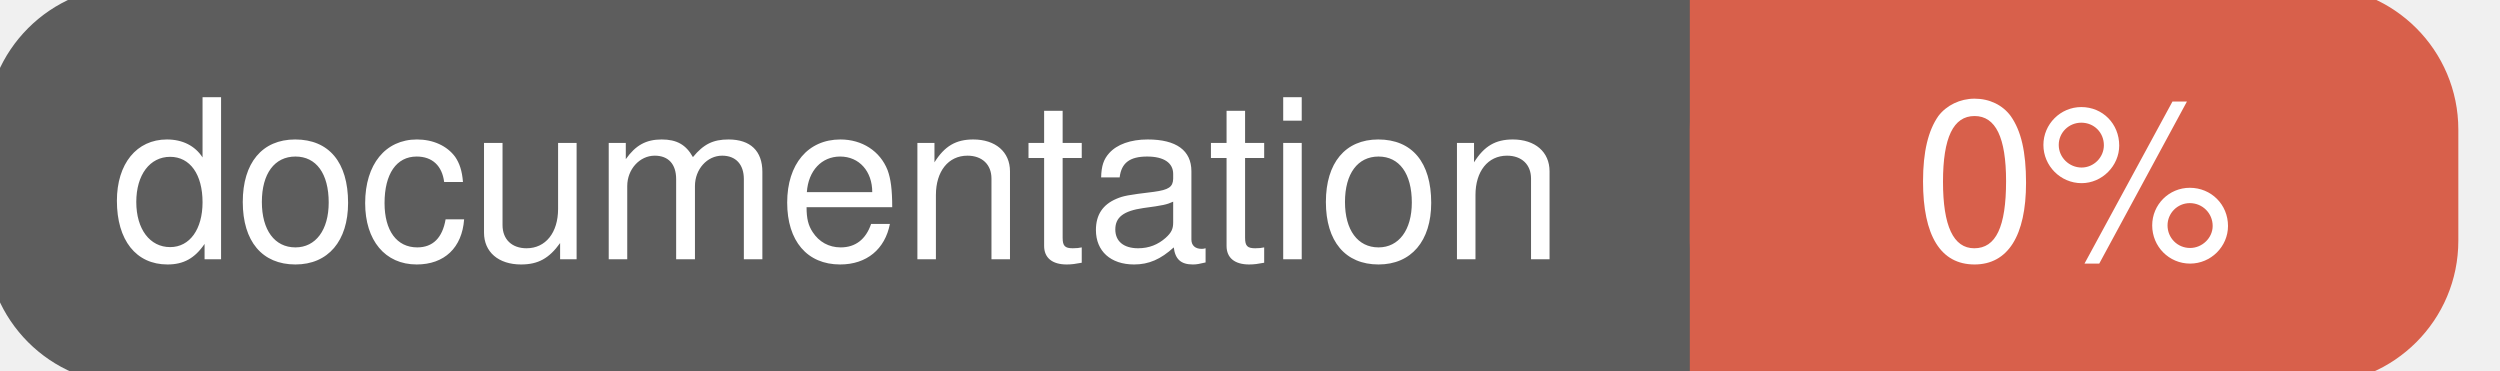
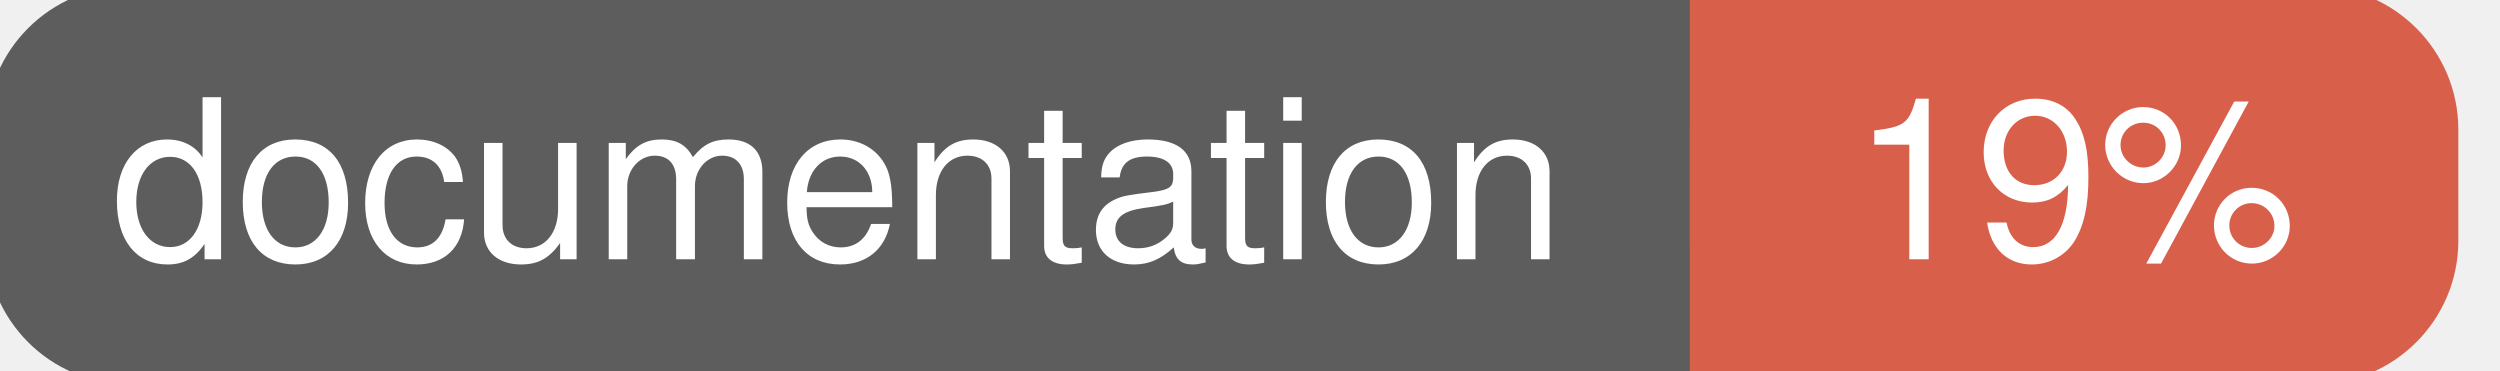
<svg xmlns="http://www.w3.org/2000/svg" width="135" height="20">
  <g>
    <rect id="svg_1" height="20" width="130" y="0" x="0" stroke-width="1.5" stroke="#5d5d5d" fill="#5d5d5d" rx="7" ry="7" />
    <rect id="svg_2" height="20" width="40" y="0" x="92" stroke-width="1.5" stroke="#d8604b" fill="#d8604b" rx="7" ry="7" />
    <rect id="svg_3" height="20" width="22" y="0" x="92" stroke-width="1.5" stroke="#d8604b" fill="#d8604b" />
    <text xml:space="preserve" text-anchor="start" font-family="Helvetica, Arial, sans-serif" font-size="12" id="svg_4" y="14" x="6" stroke-width="0" stroke="#5d5d5d" fill="#ffffff">documentation</text>
-     <text xml:space="preserve" text-anchor="middle" font-family="Helvetica, Arial, sans-serif" font-size="12" id="svg_5" y="14" x="112" stroke-width="0" stroke="#5d5d5d" fill="#ffffff" style="text-anchor: middle">0%</text>
+     <text xml:space="preserve" text-anchor="middle" font-family="Helvetica, Arial, sans-serif" font-size="12" id="svg_5" y="14" x="112" stroke-width="0" stroke="#5d5d5d" fill="#ffffff" style="text-anchor: middle">19%</text>
  </g>
</svg>
